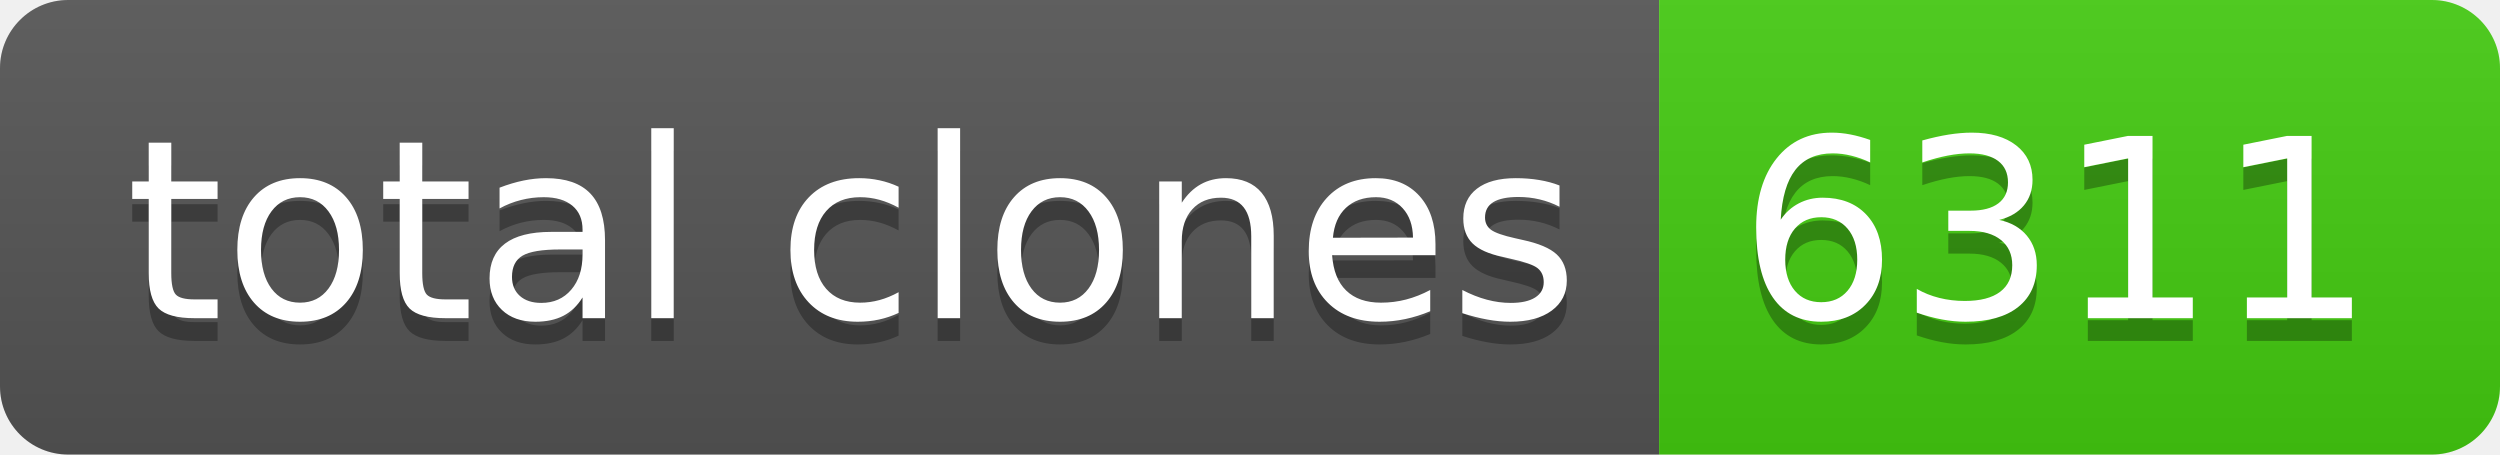
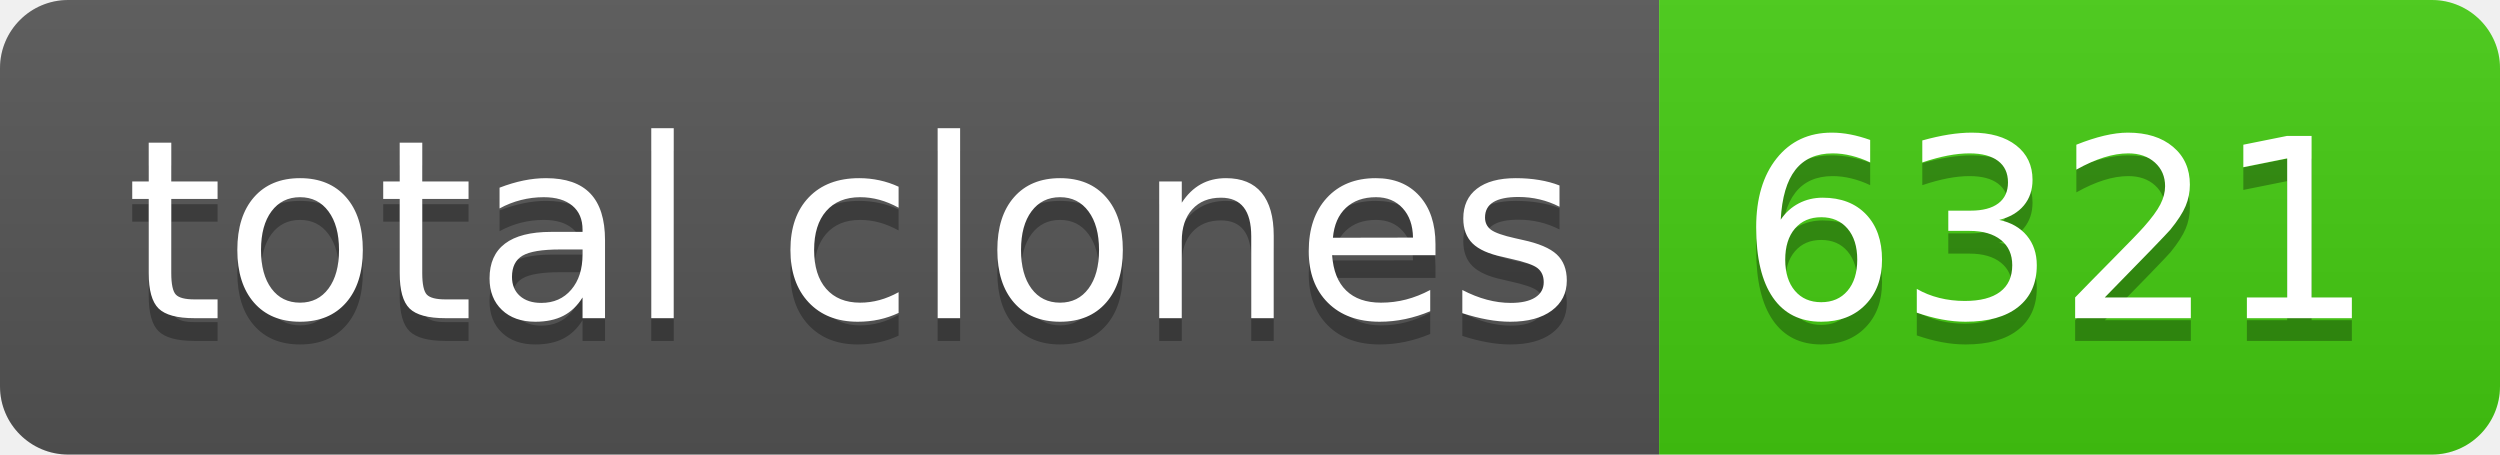
- <svg xmlns="http://www.w3.org/2000/svg" width="110" height="20" role="img" aria-label="total clones: 6311">
+ <svg xmlns="http://www.w3.org/2000/svg" width="110" height="20" role="img" aria-label="total clones: 6321">
  <linearGradient id="s" x2="0" y2="100%">
    <stop offset="0" stop-color="#bbb" stop-opacity=".1" />
    <stop offset="1" stop-opacity=".1" />
  </linearGradient>
  <clipPath id="r">
    <rect width="110" height="20" rx="3" fill="#fff" />
  </clipPath>
  <g clip-path="url(#r)">
    <rect width="73" height="20" fill="#555" />
    <rect x="73" width="37" height="20" fill="#4c1" />
    <rect width="110" height="20" fill="url(#s)" />
  </g>
  <g fill="#fff" text-anchor="middle" font-family="Verdana,Geneva,DejaVu Sans,sans-serif" text-rendering="geometricPrecision" font-size="110">
    <text aria-hidden="true" x="375" y="150" fill="#010101" fill-opacity=".3" transform="scale(.1)" textLength="630">total clones</text>
    <text x="375" y="140" transform="scale(.1)" fill="#fff" textLength="630">total clones</text>
-     <text aria-hidden="true" x="905" y="150" fill="#010101" fill-opacity=".3" transform="scale(.1)" textLength="270">6311</text>
-     <text x="905" y="140" transform="scale(.1)" fill="#fff" textLength="270">6311</text>
+     <text aria-hidden="true" x="905" y="150" fill="#010101" fill-opacity=".3" transform="scale(.1)" textLength="270">6321</text>
+     <text x="905" y="140" transform="scale(.1)" fill="#fff" textLength="270">6321</text>
  </g>
</svg>
